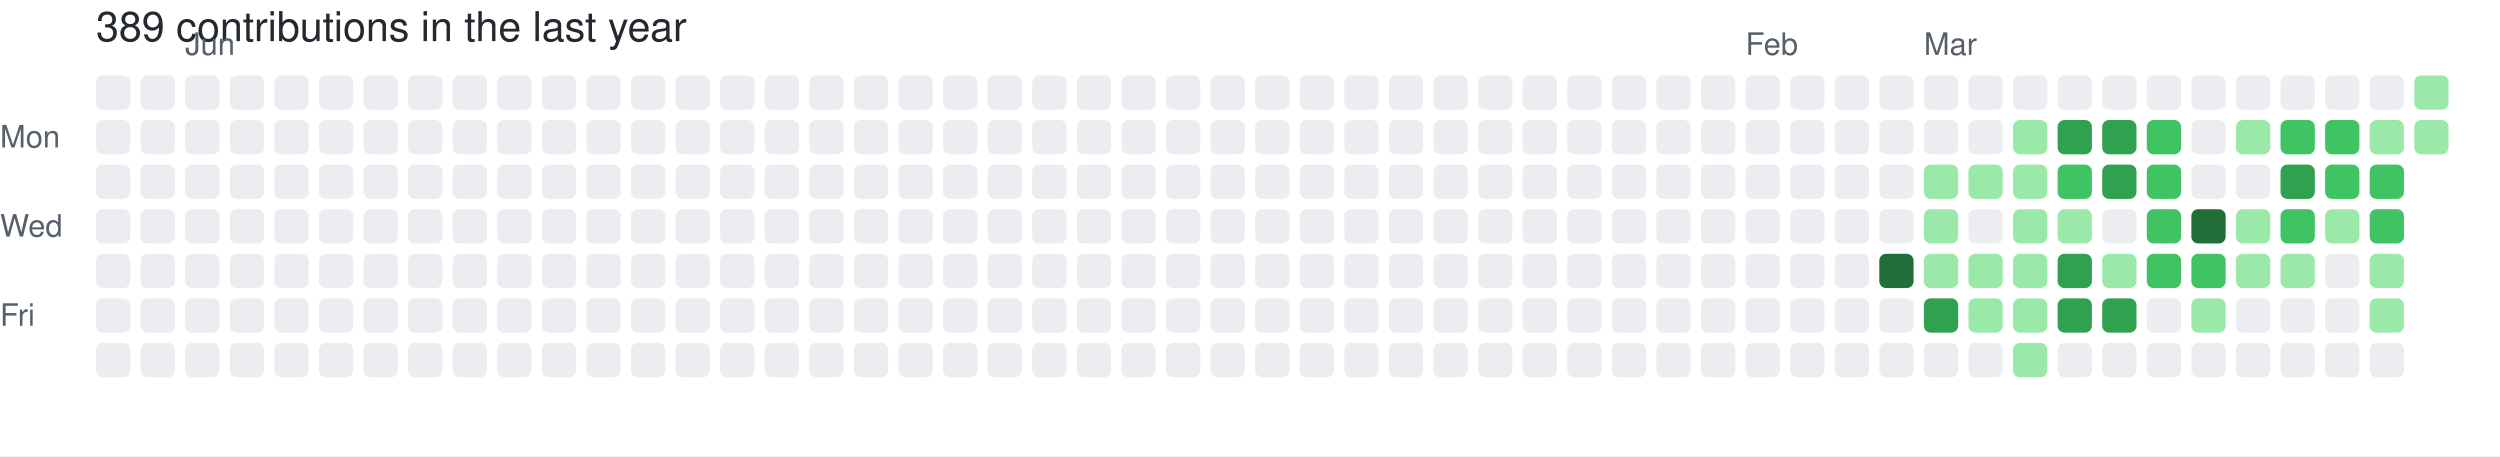
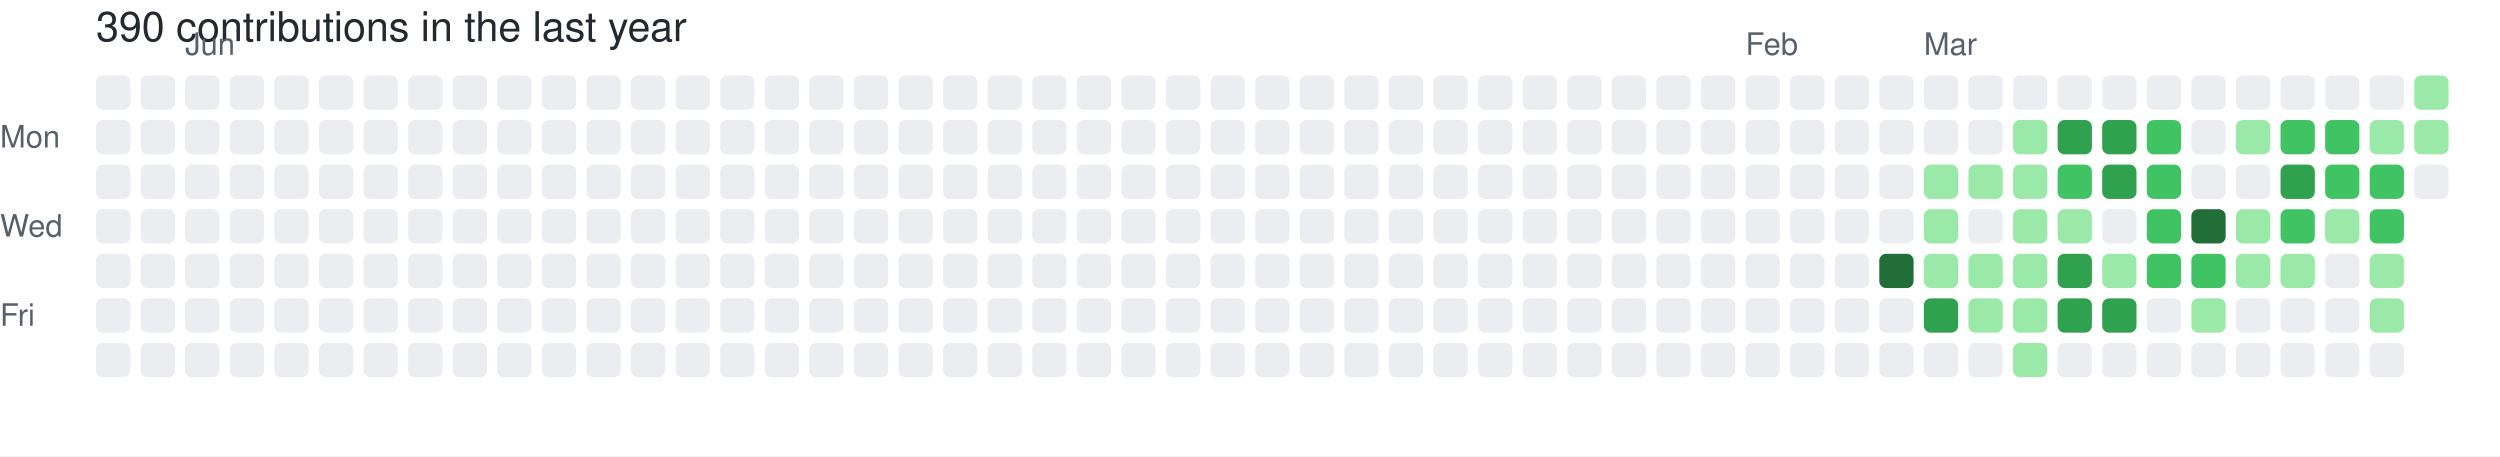
- <svg xmlns="http://www.w3.org/2000/svg" width="729" height="133" viewBox="0 0 729 133" role="img" aria-label="skiliaris made 389 contributions in the last year">
+ <svg xmlns="http://www.w3.org/2000/svg" width="729" height="133" viewBox="0 0 729 133" role="img" aria-label="skiliaris made 390 contributions in the last year">
  <rect width="100%" height="100%" fill="#ffffff" />
  <style>
    text {
      font-family: -apple-system, BlinkMacSystemFont, "Segoe UI", Helvetica, Arial, sans-serif;
      font-size: 9px;
      fill: #57606a;
    }
    .count {
      font-size: 12px;
      fill: #24292f;
    }
  </style>
-   <text x="28" y="12" class="count">389 contributions in the last year</text>
+   <text x="28" y="12" class="count">390 contributions in the last year</text>
  <text x="54" y="16">Jun</text>
  <text x="509" y="16">Feb</text>
  <text x="561" y="16">Mar</text>
  <text x="0" y="43">Mon</text>
  <text x="0" y="69">Wed</text>
  <text x="0" y="95">Fri</text>
  <rect x="28" y="22" width="10" height="10" rx="2" ry="2" fill="#ebedf0">
        </rect>
  <rect x="28" y="35" width="10" height="10" rx="2" ry="2" fill="#ebedf0">
        </rect>
  <rect x="28" y="48" width="10" height="10" rx="2" ry="2" fill="#ebedf0">
        </rect>
  <rect x="28" y="61" width="10" height="10" rx="2" ry="2" fill="#ebedf0">
        </rect>
  <rect x="28" y="74" width="10" height="10" rx="2" ry="2" fill="#ebedf0">
        </rect>
  <rect x="28" y="87" width="10" height="10" rx="2" ry="2" fill="#ebedf0">
        </rect>
  <rect x="28" y="100" width="10" height="10" rx="2" ry="2" fill="#ebedf0">
        </rect>
  <rect x="41" y="22" width="10" height="10" rx="2" ry="2" fill="#ebedf0">
        </rect>
  <rect x="41" y="35" width="10" height="10" rx="2" ry="2" fill="#ebedf0">
        </rect>
  <rect x="41" y="48" width="10" height="10" rx="2" ry="2" fill="#ebedf0">
        </rect>
  <rect x="41" y="61" width="10" height="10" rx="2" ry="2" fill="#ebedf0">
        </rect>
  <rect x="41" y="74" width="10" height="10" rx="2" ry="2" fill="#ebedf0">
        </rect>
  <rect x="41" y="87" width="10" height="10" rx="2" ry="2" fill="#ebedf0">
        </rect>
  <rect x="41" y="100" width="10" height="10" rx="2" ry="2" fill="#ebedf0">
        </rect>
  <rect x="54" y="22" width="10" height="10" rx="2" ry="2" fill="#ebedf0">
        </rect>
  <rect x="54" y="35" width="10" height="10" rx="2" ry="2" fill="#ebedf0">
        </rect>
  <rect x="54" y="48" width="10" height="10" rx="2" ry="2" fill="#ebedf0">
        </rect>
  <rect x="54" y="61" width="10" height="10" rx="2" ry="2" fill="#ebedf0">
        </rect>
  <rect x="54" y="74" width="10" height="10" rx="2" ry="2" fill="#ebedf0">
        </rect>
  <rect x="54" y="87" width="10" height="10" rx="2" ry="2" fill="#ebedf0">
        </rect>
  <rect x="54" y="100" width="10" height="10" rx="2" ry="2" fill="#ebedf0">
        </rect>
  <rect x="67" y="22" width="10" height="10" rx="2" ry="2" fill="#ebedf0">
        </rect>
  <rect x="67" y="35" width="10" height="10" rx="2" ry="2" fill="#ebedf0">
        </rect>
  <rect x="67" y="48" width="10" height="10" rx="2" ry="2" fill="#ebedf0">
        </rect>
  <rect x="67" y="61" width="10" height="10" rx="2" ry="2" fill="#ebedf0">
        </rect>
  <rect x="67" y="74" width="10" height="10" rx="2" ry="2" fill="#ebedf0">
        </rect>
  <rect x="67" y="87" width="10" height="10" rx="2" ry="2" fill="#ebedf0">
        </rect>
  <rect x="67" y="100" width="10" height="10" rx="2" ry="2" fill="#ebedf0">
        </rect>
  <rect x="80" y="22" width="10" height="10" rx="2" ry="2" fill="#ebedf0">
        </rect>
  <rect x="80" y="35" width="10" height="10" rx="2" ry="2" fill="#ebedf0">
        </rect>
  <rect x="80" y="48" width="10" height="10" rx="2" ry="2" fill="#ebedf0">
        </rect>
  <rect x="80" y="61" width="10" height="10" rx="2" ry="2" fill="#ebedf0">
        </rect>
  <rect x="80" y="74" width="10" height="10" rx="2" ry="2" fill="#ebedf0">
        </rect>
  <rect x="80" y="87" width="10" height="10" rx="2" ry="2" fill="#ebedf0">
        </rect>
  <rect x="80" y="100" width="10" height="10" rx="2" ry="2" fill="#ebedf0">
        </rect>
  <rect x="93" y="22" width="10" height="10" rx="2" ry="2" fill="#ebedf0">
        </rect>
  <rect x="93" y="35" width="10" height="10" rx="2" ry="2" fill="#ebedf0">
        </rect>
  <rect x="93" y="48" width="10" height="10" rx="2" ry="2" fill="#ebedf0">
        </rect>
  <rect x="93" y="61" width="10" height="10" rx="2" ry="2" fill="#ebedf0">
        </rect>
  <rect x="93" y="74" width="10" height="10" rx="2" ry="2" fill="#ebedf0">
        </rect>
  <rect x="93" y="87" width="10" height="10" rx="2" ry="2" fill="#ebedf0">
        </rect>
  <rect x="93" y="100" width="10" height="10" rx="2" ry="2" fill="#ebedf0">
        </rect>
  <rect x="106" y="22" width="10" height="10" rx="2" ry="2" fill="#ebedf0">
        </rect>
  <rect x="106" y="35" width="10" height="10" rx="2" ry="2" fill="#ebedf0">
        </rect>
  <rect x="106" y="48" width="10" height="10" rx="2" ry="2" fill="#ebedf0">
        </rect>
  <rect x="106" y="61" width="10" height="10" rx="2" ry="2" fill="#ebedf0">
        </rect>
  <rect x="106" y="74" width="10" height="10" rx="2" ry="2" fill="#ebedf0">
        </rect>
  <rect x="106" y="87" width="10" height="10" rx="2" ry="2" fill="#ebedf0">
        </rect>
  <rect x="106" y="100" width="10" height="10" rx="2" ry="2" fill="#ebedf0">
        </rect>
  <rect x="119" y="22" width="10" height="10" rx="2" ry="2" fill="#ebedf0">
        </rect>
  <rect x="119" y="35" width="10" height="10" rx="2" ry="2" fill="#ebedf0">
        </rect>
  <rect x="119" y="48" width="10" height="10" rx="2" ry="2" fill="#ebedf0">
        </rect>
  <rect x="119" y="61" width="10" height="10" rx="2" ry="2" fill="#ebedf0">
        </rect>
  <rect x="119" y="74" width="10" height="10" rx="2" ry="2" fill="#ebedf0">
        </rect>
  <rect x="119" y="87" width="10" height="10" rx="2" ry="2" fill="#ebedf0">
        </rect>
  <rect x="119" y="100" width="10" height="10" rx="2" ry="2" fill="#ebedf0">
        </rect>
  <rect x="132" y="22" width="10" height="10" rx="2" ry="2" fill="#ebedf0">
        </rect>
  <rect x="132" y="35" width="10" height="10" rx="2" ry="2" fill="#ebedf0">
        </rect>
  <rect x="132" y="48" width="10" height="10" rx="2" ry="2" fill="#ebedf0">
        </rect>
  <rect x="132" y="61" width="10" height="10" rx="2" ry="2" fill="#ebedf0">
        </rect>
  <rect x="132" y="74" width="10" height="10" rx="2" ry="2" fill="#ebedf0">
        </rect>
  <rect x="132" y="87" width="10" height="10" rx="2" ry="2" fill="#ebedf0">
        </rect>
  <rect x="132" y="100" width="10" height="10" rx="2" ry="2" fill="#ebedf0">
        </rect>
  <rect x="145" y="22" width="10" height="10" rx="2" ry="2" fill="#ebedf0">
        </rect>
  <rect x="145" y="35" width="10" height="10" rx="2" ry="2" fill="#ebedf0">
        </rect>
  <rect x="145" y="48" width="10" height="10" rx="2" ry="2" fill="#ebedf0">
        </rect>
  <rect x="145" y="61" width="10" height="10" rx="2" ry="2" fill="#ebedf0">
        </rect>
  <rect x="145" y="74" width="10" height="10" rx="2" ry="2" fill="#ebedf0">
        </rect>
  <rect x="145" y="87" width="10" height="10" rx="2" ry="2" fill="#ebedf0">
        </rect>
  <rect x="145" y="100" width="10" height="10" rx="2" ry="2" fill="#ebedf0">
        </rect>
  <rect x="158" y="22" width="10" height="10" rx="2" ry="2" fill="#ebedf0">
        </rect>
  <rect x="158" y="35" width="10" height="10" rx="2" ry="2" fill="#ebedf0">
        </rect>
  <rect x="158" y="48" width="10" height="10" rx="2" ry="2" fill="#ebedf0">
        </rect>
  <rect x="158" y="61" width="10" height="10" rx="2" ry="2" fill="#ebedf0">
        </rect>
  <rect x="158" y="74" width="10" height="10" rx="2" ry="2" fill="#ebedf0">
        </rect>
  <rect x="158" y="87" width="10" height="10" rx="2" ry="2" fill="#ebedf0">
        </rect>
  <rect x="158" y="100" width="10" height="10" rx="2" ry="2" fill="#ebedf0">
        </rect>
  <rect x="171" y="22" width="10" height="10" rx="2" ry="2" fill="#ebedf0">
        </rect>
  <rect x="171" y="35" width="10" height="10" rx="2" ry="2" fill="#ebedf0">
        </rect>
  <rect x="171" y="48" width="10" height="10" rx="2" ry="2" fill="#ebedf0">
        </rect>
  <rect x="171" y="61" width="10" height="10" rx="2" ry="2" fill="#ebedf0">
        </rect>
  <rect x="171" y="74" width="10" height="10" rx="2" ry="2" fill="#ebedf0">
        </rect>
  <rect x="171" y="87" width="10" height="10" rx="2" ry="2" fill="#ebedf0">
        </rect>
  <rect x="171" y="100" width="10" height="10" rx="2" ry="2" fill="#ebedf0">
        </rect>
  <rect x="184" y="22" width="10" height="10" rx="2" ry="2" fill="#ebedf0">
        </rect>
  <rect x="184" y="35" width="10" height="10" rx="2" ry="2" fill="#ebedf0">
        </rect>
  <rect x="184" y="48" width="10" height="10" rx="2" ry="2" fill="#ebedf0">
        </rect>
  <rect x="184" y="61" width="10" height="10" rx="2" ry="2" fill="#ebedf0">
        </rect>
  <rect x="184" y="74" width="10" height="10" rx="2" ry="2" fill="#ebedf0">
        </rect>
  <rect x="184" y="87" width="10" height="10" rx="2" ry="2" fill="#ebedf0">
        </rect>
  <rect x="184" y="100" width="10" height="10" rx="2" ry="2" fill="#ebedf0">
        </rect>
  <rect x="197" y="22" width="10" height="10" rx="2" ry="2" fill="#ebedf0">
        </rect>
  <rect x="197" y="35" width="10" height="10" rx="2" ry="2" fill="#ebedf0">
        </rect>
  <rect x="197" y="48" width="10" height="10" rx="2" ry="2" fill="#ebedf0">
        </rect>
  <rect x="197" y="61" width="10" height="10" rx="2" ry="2" fill="#ebedf0">
        </rect>
  <rect x="197" y="74" width="10" height="10" rx="2" ry="2" fill="#ebedf0">
        </rect>
  <rect x="197" y="87" width="10" height="10" rx="2" ry="2" fill="#ebedf0">
        </rect>
  <rect x="197" y="100" width="10" height="10" rx="2" ry="2" fill="#ebedf0">
        </rect>
  <rect x="210" y="22" width="10" height="10" rx="2" ry="2" fill="#ebedf0">
        </rect>
  <rect x="210" y="35" width="10" height="10" rx="2" ry="2" fill="#ebedf0">
        </rect>
  <rect x="210" y="48" width="10" height="10" rx="2" ry="2" fill="#ebedf0">
        </rect>
  <rect x="210" y="61" width="10" height="10" rx="2" ry="2" fill="#ebedf0">
        </rect>
  <rect x="210" y="74" width="10" height="10" rx="2" ry="2" fill="#ebedf0">
        </rect>
  <rect x="210" y="87" width="10" height="10" rx="2" ry="2" fill="#ebedf0">
        </rect>
  <rect x="210" y="100" width="10" height="10" rx="2" ry="2" fill="#ebedf0">
        </rect>
  <rect x="223" y="22" width="10" height="10" rx="2" ry="2" fill="#ebedf0">
        </rect>
  <rect x="223" y="35" width="10" height="10" rx="2" ry="2" fill="#ebedf0">
        </rect>
  <rect x="223" y="48" width="10" height="10" rx="2" ry="2" fill="#ebedf0">
        </rect>
  <rect x="223" y="61" width="10" height="10" rx="2" ry="2" fill="#ebedf0">
        </rect>
  <rect x="223" y="74" width="10" height="10" rx="2" ry="2" fill="#ebedf0">
        </rect>
  <rect x="223" y="87" width="10" height="10" rx="2" ry="2" fill="#ebedf0">
        </rect>
  <rect x="223" y="100" width="10" height="10" rx="2" ry="2" fill="#ebedf0">
        </rect>
  <rect x="236" y="22" width="10" height="10" rx="2" ry="2" fill="#ebedf0">
        </rect>
  <rect x="236" y="35" width="10" height="10" rx="2" ry="2" fill="#ebedf0">
        </rect>
  <rect x="236" y="48" width="10" height="10" rx="2" ry="2" fill="#ebedf0">
        </rect>
  <rect x="236" y="61" width="10" height="10" rx="2" ry="2" fill="#ebedf0">
        </rect>
  <rect x="236" y="74" width="10" height="10" rx="2" ry="2" fill="#ebedf0">
        </rect>
  <rect x="236" y="87" width="10" height="10" rx="2" ry="2" fill="#ebedf0">
        </rect>
  <rect x="236" y="100" width="10" height="10" rx="2" ry="2" fill="#ebedf0">
        </rect>
  <rect x="249" y="22" width="10" height="10" rx="2" ry="2" fill="#ebedf0">
        </rect>
  <rect x="249" y="35" width="10" height="10" rx="2" ry="2" fill="#ebedf0">
        </rect>
  <rect x="249" y="48" width="10" height="10" rx="2" ry="2" fill="#ebedf0">
        </rect>
  <rect x="249" y="61" width="10" height="10" rx="2" ry="2" fill="#ebedf0">
        </rect>
  <rect x="249" y="74" width="10" height="10" rx="2" ry="2" fill="#ebedf0">
        </rect>
  <rect x="249" y="87" width="10" height="10" rx="2" ry="2" fill="#ebedf0">
        </rect>
  <rect x="249" y="100" width="10" height="10" rx="2" ry="2" fill="#ebedf0">
        </rect>
  <rect x="262" y="22" width="10" height="10" rx="2" ry="2" fill="#ebedf0">
        </rect>
  <rect x="262" y="35" width="10" height="10" rx="2" ry="2" fill="#ebedf0">
        </rect>
  <rect x="262" y="48" width="10" height="10" rx="2" ry="2" fill="#ebedf0">
        </rect>
  <rect x="262" y="61" width="10" height="10" rx="2" ry="2" fill="#ebedf0">
        </rect>
  <rect x="262" y="74" width="10" height="10" rx="2" ry="2" fill="#ebedf0">
        </rect>
  <rect x="262" y="87" width="10" height="10" rx="2" ry="2" fill="#ebedf0">
        </rect>
  <rect x="262" y="100" width="10" height="10" rx="2" ry="2" fill="#ebedf0">
        </rect>
  <rect x="275" y="22" width="10" height="10" rx="2" ry="2" fill="#ebedf0">
        </rect>
  <rect x="275" y="35" width="10" height="10" rx="2" ry="2" fill="#ebedf0">
        </rect>
  <rect x="275" y="48" width="10" height="10" rx="2" ry="2" fill="#ebedf0">
        </rect>
  <rect x="275" y="61" width="10" height="10" rx="2" ry="2" fill="#ebedf0">
        </rect>
  <rect x="275" y="74" width="10" height="10" rx="2" ry="2" fill="#ebedf0">
        </rect>
  <rect x="275" y="87" width="10" height="10" rx="2" ry="2" fill="#ebedf0">
        </rect>
  <rect x="275" y="100" width="10" height="10" rx="2" ry="2" fill="#ebedf0">
        </rect>
  <rect x="288" y="22" width="10" height="10" rx="2" ry="2" fill="#ebedf0">
        </rect>
  <rect x="288" y="35" width="10" height="10" rx="2" ry="2" fill="#ebedf0">
        </rect>
  <rect x="288" y="48" width="10" height="10" rx="2" ry="2" fill="#ebedf0">
        </rect>
  <rect x="288" y="61" width="10" height="10" rx="2" ry="2" fill="#ebedf0">
        </rect>
  <rect x="288" y="74" width="10" height="10" rx="2" ry="2" fill="#ebedf0">
        </rect>
  <rect x="288" y="87" width="10" height="10" rx="2" ry="2" fill="#ebedf0">
        </rect>
  <rect x="288" y="100" width="10" height="10" rx="2" ry="2" fill="#ebedf0">
        </rect>
  <rect x="301" y="22" width="10" height="10" rx="2" ry="2" fill="#ebedf0">
        </rect>
  <rect x="301" y="35" width="10" height="10" rx="2" ry="2" fill="#ebedf0">
        </rect>
  <rect x="301" y="48" width="10" height="10" rx="2" ry="2" fill="#ebedf0">
        </rect>
  <rect x="301" y="61" width="10" height="10" rx="2" ry="2" fill="#ebedf0">
        </rect>
  <rect x="301" y="74" width="10" height="10" rx="2" ry="2" fill="#ebedf0">
        </rect>
  <rect x="301" y="87" width="10" height="10" rx="2" ry="2" fill="#ebedf0">
        </rect>
  <rect x="301" y="100" width="10" height="10" rx="2" ry="2" fill="#ebedf0">
        </rect>
  <rect x="314" y="22" width="10" height="10" rx="2" ry="2" fill="#ebedf0">
        </rect>
  <rect x="314" y="35" width="10" height="10" rx="2" ry="2" fill="#ebedf0">
        </rect>
  <rect x="314" y="48" width="10" height="10" rx="2" ry="2" fill="#ebedf0">
        </rect>
  <rect x="314" y="61" width="10" height="10" rx="2" ry="2" fill="#ebedf0">
        </rect>
  <rect x="314" y="74" width="10" height="10" rx="2" ry="2" fill="#ebedf0">
        </rect>
  <rect x="314" y="87" width="10" height="10" rx="2" ry="2" fill="#ebedf0">
        </rect>
  <rect x="314" y="100" width="10" height="10" rx="2" ry="2" fill="#ebedf0">
        </rect>
  <rect x="327" y="22" width="10" height="10" rx="2" ry="2" fill="#ebedf0">
        </rect>
  <rect x="327" y="35" width="10" height="10" rx="2" ry="2" fill="#ebedf0">
        </rect>
  <rect x="327" y="48" width="10" height="10" rx="2" ry="2" fill="#ebedf0">
        </rect>
  <rect x="327" y="61" width="10" height="10" rx="2" ry="2" fill="#ebedf0">
        </rect>
  <rect x="327" y="74" width="10" height="10" rx="2" ry="2" fill="#ebedf0">
        </rect>
  <rect x="327" y="87" width="10" height="10" rx="2" ry="2" fill="#ebedf0">
        </rect>
  <rect x="327" y="100" width="10" height="10" rx="2" ry="2" fill="#ebedf0">
        </rect>
  <rect x="340" y="22" width="10" height="10" rx="2" ry="2" fill="#ebedf0">
        </rect>
  <rect x="340" y="35" width="10" height="10" rx="2" ry="2" fill="#ebedf0">
        </rect>
  <rect x="340" y="48" width="10" height="10" rx="2" ry="2" fill="#ebedf0">
        </rect>
  <rect x="340" y="61" width="10" height="10" rx="2" ry="2" fill="#ebedf0">
        </rect>
  <rect x="340" y="74" width="10" height="10" rx="2" ry="2" fill="#ebedf0">
        </rect>
  <rect x="340" y="87" width="10" height="10" rx="2" ry="2" fill="#ebedf0">
        </rect>
  <rect x="340" y="100" width="10" height="10" rx="2" ry="2" fill="#ebedf0">
        </rect>
  <rect x="353" y="22" width="10" height="10" rx="2" ry="2" fill="#ebedf0">
        </rect>
  <rect x="353" y="35" width="10" height="10" rx="2" ry="2" fill="#ebedf0">
        </rect>
  <rect x="353" y="48" width="10" height="10" rx="2" ry="2" fill="#ebedf0">
        </rect>
  <rect x="353" y="61" width="10" height="10" rx="2" ry="2" fill="#ebedf0">
        </rect>
  <rect x="353" y="74" width="10" height="10" rx="2" ry="2" fill="#ebedf0">
        </rect>
  <rect x="353" y="87" width="10" height="10" rx="2" ry="2" fill="#ebedf0">
        </rect>
  <rect x="353" y="100" width="10" height="10" rx="2" ry="2" fill="#ebedf0">
        </rect>
  <rect x="366" y="22" width="10" height="10" rx="2" ry="2" fill="#ebedf0">
        </rect>
  <rect x="366" y="35" width="10" height="10" rx="2" ry="2" fill="#ebedf0">
        </rect>
  <rect x="366" y="48" width="10" height="10" rx="2" ry="2" fill="#ebedf0">
        </rect>
  <rect x="366" y="61" width="10" height="10" rx="2" ry="2" fill="#ebedf0">
        </rect>
  <rect x="366" y="74" width="10" height="10" rx="2" ry="2" fill="#ebedf0">
        </rect>
  <rect x="366" y="87" width="10" height="10" rx="2" ry="2" fill="#ebedf0">
        </rect>
  <rect x="366" y="100" width="10" height="10" rx="2" ry="2" fill="#ebedf0">
        </rect>
  <rect x="379" y="22" width="10" height="10" rx="2" ry="2" fill="#ebedf0">
        </rect>
  <rect x="379" y="35" width="10" height="10" rx="2" ry="2" fill="#ebedf0">
        </rect>
  <rect x="379" y="48" width="10" height="10" rx="2" ry="2" fill="#ebedf0">
        </rect>
  <rect x="379" y="61" width="10" height="10" rx="2" ry="2" fill="#ebedf0">
        </rect>
  <rect x="379" y="74" width="10" height="10" rx="2" ry="2" fill="#ebedf0">
        </rect>
  <rect x="379" y="87" width="10" height="10" rx="2" ry="2" fill="#ebedf0">
        </rect>
  <rect x="379" y="100" width="10" height="10" rx="2" ry="2" fill="#ebedf0">
        </rect>
  <rect x="392" y="22" width="10" height="10" rx="2" ry="2" fill="#ebedf0">
        </rect>
  <rect x="392" y="35" width="10" height="10" rx="2" ry="2" fill="#ebedf0">
        </rect>
  <rect x="392" y="48" width="10" height="10" rx="2" ry="2" fill="#ebedf0">
        </rect>
  <rect x="392" y="61" width="10" height="10" rx="2" ry="2" fill="#ebedf0">
        </rect>
  <rect x="392" y="74" width="10" height="10" rx="2" ry="2" fill="#ebedf0">
        </rect>
  <rect x="392" y="87" width="10" height="10" rx="2" ry="2" fill="#ebedf0">
        </rect>
  <rect x="392" y="100" width="10" height="10" rx="2" ry="2" fill="#ebedf0">
        </rect>
  <rect x="405" y="22" width="10" height="10" rx="2" ry="2" fill="#ebedf0">
        </rect>
  <rect x="405" y="35" width="10" height="10" rx="2" ry="2" fill="#ebedf0">
        </rect>
  <rect x="405" y="48" width="10" height="10" rx="2" ry="2" fill="#ebedf0">
        </rect>
  <rect x="405" y="61" width="10" height="10" rx="2" ry="2" fill="#ebedf0">
        </rect>
  <rect x="405" y="74" width="10" height="10" rx="2" ry="2" fill="#ebedf0">
        </rect>
  <rect x="405" y="87" width="10" height="10" rx="2" ry="2" fill="#ebedf0">
        </rect>
  <rect x="405" y="100" width="10" height="10" rx="2" ry="2" fill="#ebedf0">
        </rect>
  <rect x="418" y="22" width="10" height="10" rx="2" ry="2" fill="#ebedf0">
        </rect>
  <rect x="418" y="35" width="10" height="10" rx="2" ry="2" fill="#ebedf0">
        </rect>
  <rect x="418" y="48" width="10" height="10" rx="2" ry="2" fill="#ebedf0">
        </rect>
  <rect x="418" y="61" width="10" height="10" rx="2" ry="2" fill="#ebedf0">
        </rect>
  <rect x="418" y="74" width="10" height="10" rx="2" ry="2" fill="#ebedf0">
        </rect>
  <rect x="418" y="87" width="10" height="10" rx="2" ry="2" fill="#ebedf0">
        </rect>
  <rect x="418" y="100" width="10" height="10" rx="2" ry="2" fill="#ebedf0">
        </rect>
  <rect x="431" y="22" width="10" height="10" rx="2" ry="2" fill="#ebedf0">
        </rect>
  <rect x="431" y="35" width="10" height="10" rx="2" ry="2" fill="#ebedf0">
        </rect>
  <rect x="431" y="48" width="10" height="10" rx="2" ry="2" fill="#ebedf0">
        </rect>
  <rect x="431" y="61" width="10" height="10" rx="2" ry="2" fill="#ebedf0">
        </rect>
  <rect x="431" y="74" width="10" height="10" rx="2" ry="2" fill="#ebedf0">
        </rect>
  <rect x="431" y="87" width="10" height="10" rx="2" ry="2" fill="#ebedf0">
        </rect>
  <rect x="431" y="100" width="10" height="10" rx="2" ry="2" fill="#ebedf0">
        </rect>
  <rect x="444" y="22" width="10" height="10" rx="2" ry="2" fill="#ebedf0">
        </rect>
  <rect x="444" y="35" width="10" height="10" rx="2" ry="2" fill="#ebedf0">
        </rect>
  <rect x="444" y="48" width="10" height="10" rx="2" ry="2" fill="#ebedf0">
        </rect>
  <rect x="444" y="61" width="10" height="10" rx="2" ry="2" fill="#ebedf0">
        </rect>
  <rect x="444" y="74" width="10" height="10" rx="2" ry="2" fill="#ebedf0">
        </rect>
  <rect x="444" y="87" width="10" height="10" rx="2" ry="2" fill="#ebedf0">
        </rect>
  <rect x="444" y="100" width="10" height="10" rx="2" ry="2" fill="#ebedf0">
        </rect>
  <rect x="457" y="22" width="10" height="10" rx="2" ry="2" fill="#ebedf0">
        </rect>
  <rect x="457" y="35" width="10" height="10" rx="2" ry="2" fill="#ebedf0">
        </rect>
  <rect x="457" y="48" width="10" height="10" rx="2" ry="2" fill="#ebedf0">
        </rect>
  <rect x="457" y="61" width="10" height="10" rx="2" ry="2" fill="#ebedf0">
        </rect>
  <rect x="457" y="74" width="10" height="10" rx="2" ry="2" fill="#ebedf0">
        </rect>
  <rect x="457" y="87" width="10" height="10" rx="2" ry="2" fill="#ebedf0">
        </rect>
  <rect x="457" y="100" width="10" height="10" rx="2" ry="2" fill="#ebedf0">
        </rect>
  <rect x="470" y="22" width="10" height="10" rx="2" ry="2" fill="#ebedf0">
        </rect>
  <rect x="470" y="35" width="10" height="10" rx="2" ry="2" fill="#ebedf0">
        </rect>
  <rect x="470" y="48" width="10" height="10" rx="2" ry="2" fill="#ebedf0">
        </rect>
  <rect x="470" y="61" width="10" height="10" rx="2" ry="2" fill="#ebedf0">
        </rect>
  <rect x="470" y="74" width="10" height="10" rx="2" ry="2" fill="#ebedf0">
        </rect>
  <rect x="470" y="87" width="10" height="10" rx="2" ry="2" fill="#ebedf0">
        </rect>
  <rect x="470" y="100" width="10" height="10" rx="2" ry="2" fill="#ebedf0">
        </rect>
  <rect x="483" y="22" width="10" height="10" rx="2" ry="2" fill="#ebedf0">
        </rect>
  <rect x="483" y="35" width="10" height="10" rx="2" ry="2" fill="#ebedf0">
        </rect>
  <rect x="483" y="48" width="10" height="10" rx="2" ry="2" fill="#ebedf0">
        </rect>
  <rect x="483" y="61" width="10" height="10" rx="2" ry="2" fill="#ebedf0">
        </rect>
  <rect x="483" y="74" width="10" height="10" rx="2" ry="2" fill="#ebedf0">
        </rect>
  <rect x="483" y="87" width="10" height="10" rx="2" ry="2" fill="#ebedf0">
        </rect>
  <rect x="483" y="100" width="10" height="10" rx="2" ry="2" fill="#ebedf0">
        </rect>
  <rect x="496" y="22" width="10" height="10" rx="2" ry="2" fill="#ebedf0">
        </rect>
  <rect x="496" y="35" width="10" height="10" rx="2" ry="2" fill="#ebedf0">
        </rect>
  <rect x="496" y="48" width="10" height="10" rx="2" ry="2" fill="#ebedf0">
        </rect>
  <rect x="496" y="61" width="10" height="10" rx="2" ry="2" fill="#ebedf0">
        </rect>
  <rect x="496" y="74" width="10" height="10" rx="2" ry="2" fill="#ebedf0">
        </rect>
  <rect x="496" y="87" width="10" height="10" rx="2" ry="2" fill="#ebedf0">
        </rect>
  <rect x="496" y="100" width="10" height="10" rx="2" ry="2" fill="#ebedf0">
        </rect>
  <rect x="509" y="22" width="10" height="10" rx="2" ry="2" fill="#ebedf0">
        </rect>
  <rect x="509" y="35" width="10" height="10" rx="2" ry="2" fill="#ebedf0">
        </rect>
  <rect x="509" y="48" width="10" height="10" rx="2" ry="2" fill="#ebedf0">
        </rect>
  <rect x="509" y="61" width="10" height="10" rx="2" ry="2" fill="#ebedf0">
        </rect>
  <rect x="509" y="74" width="10" height="10" rx="2" ry="2" fill="#ebedf0">
        </rect>
  <rect x="509" y="87" width="10" height="10" rx="2" ry="2" fill="#ebedf0">
        </rect>
  <rect x="509" y="100" width="10" height="10" rx="2" ry="2" fill="#ebedf0">
        </rect>
  <rect x="522" y="22" width="10" height="10" rx="2" ry="2" fill="#ebedf0">
        </rect>
  <rect x="522" y="35" width="10" height="10" rx="2" ry="2" fill="#ebedf0">
        </rect>
  <rect x="522" y="48" width="10" height="10" rx="2" ry="2" fill="#ebedf0">
        </rect>
  <rect x="522" y="61" width="10" height="10" rx="2" ry="2" fill="#ebedf0">
        </rect>
  <rect x="522" y="74" width="10" height="10" rx="2" ry="2" fill="#ebedf0">
        </rect>
  <rect x="522" y="87" width="10" height="10" rx="2" ry="2" fill="#ebedf0">
        </rect>
  <rect x="522" y="100" width="10" height="10" rx="2" ry="2" fill="#ebedf0">
        </rect>
  <rect x="535" y="22" width="10" height="10" rx="2" ry="2" fill="#ebedf0">
        </rect>
  <rect x="535" y="35" width="10" height="10" rx="2" ry="2" fill="#ebedf0">
        </rect>
  <rect x="535" y="48" width="10" height="10" rx="2" ry="2" fill="#ebedf0">
        </rect>
  <rect x="535" y="61" width="10" height="10" rx="2" ry="2" fill="#ebedf0">
        </rect>
  <rect x="535" y="74" width="10" height="10" rx="2" ry="2" fill="#ebedf0">
        </rect>
  <rect x="535" y="87" width="10" height="10" rx="2" ry="2" fill="#ebedf0">
        </rect>
  <rect x="535" y="100" width="10" height="10" rx="2" ry="2" fill="#ebedf0">
        </rect>
  <rect x="548" y="22" width="10" height="10" rx="2" ry="2" fill="#ebedf0">
        </rect>
  <rect x="548" y="35" width="10" height="10" rx="2" ry="2" fill="#ebedf0">
        </rect>
  <rect x="548" y="48" width="10" height="10" rx="2" ry="2" fill="#ebedf0">
        </rect>
  <rect x="548" y="61" width="10" height="10" rx="2" ry="2" fill="#ebedf0">
        </rect>
  <rect x="548" y="74" width="10" height="10" rx="2" ry="2" fill="#216e39">
        </rect>
  <rect x="548" y="87" width="10" height="10" rx="2" ry="2" fill="#ebedf0">
        </rect>
  <rect x="548" y="100" width="10" height="10" rx="2" ry="2" fill="#ebedf0">
        </rect>
  <rect x="561" y="22" width="10" height="10" rx="2" ry="2" fill="#ebedf0">
        </rect>
  <rect x="561" y="35" width="10" height="10" rx="2" ry="2" fill="#ebedf0">
        </rect>
  <rect x="561" y="48" width="10" height="10" rx="2" ry="2" fill="#9be9a8">
        </rect>
  <rect x="561" y="61" width="10" height="10" rx="2" ry="2" fill="#9be9a8">
        </rect>
  <rect x="561" y="74" width="10" height="10" rx="2" ry="2" fill="#9be9a8">
        </rect>
  <rect x="561" y="87" width="10" height="10" rx="2" ry="2" fill="#30a14e">
        </rect>
  <rect x="561" y="100" width="10" height="10" rx="2" ry="2" fill="#ebedf0">
        </rect>
  <rect x="574" y="22" width="10" height="10" rx="2" ry="2" fill="#ebedf0">
        </rect>
  <rect x="574" y="35" width="10" height="10" rx="2" ry="2" fill="#ebedf0">
        </rect>
  <rect x="574" y="48" width="10" height="10" rx="2" ry="2" fill="#9be9a8">
        </rect>
  <rect x="574" y="61" width="10" height="10" rx="2" ry="2" fill="#ebedf0">
        </rect>
  <rect x="574" y="74" width="10" height="10" rx="2" ry="2" fill="#9be9a8">
        </rect>
  <rect x="574" y="87" width="10" height="10" rx="2" ry="2" fill="#9be9a8">
        </rect>
  <rect x="574" y="100" width="10" height="10" rx="2" ry="2" fill="#ebedf0">
        </rect>
  <rect x="587" y="22" width="10" height="10" rx="2" ry="2" fill="#ebedf0">
        </rect>
  <rect x="587" y="35" width="10" height="10" rx="2" ry="2" fill="#9be9a8">
        </rect>
  <rect x="587" y="48" width="10" height="10" rx="2" ry="2" fill="#9be9a8">
        </rect>
  <rect x="587" y="61" width="10" height="10" rx="2" ry="2" fill="#9be9a8">
        </rect>
  <rect x="587" y="74" width="10" height="10" rx="2" ry="2" fill="#9be9a8">
        </rect>
  <rect x="587" y="87" width="10" height="10" rx="2" ry="2" fill="#9be9a8">
        </rect>
  <rect x="587" y="100" width="10" height="10" rx="2" ry="2" fill="#9be9a8">
        </rect>
  <rect x="600" y="22" width="10" height="10" rx="2" ry="2" fill="#ebedf0">
        </rect>
  <rect x="600" y="35" width="10" height="10" rx="2" ry="2" fill="#30a14e">
        </rect>
  <rect x="600" y="48" width="10" height="10" rx="2" ry="2" fill="#40c463">
        </rect>
  <rect x="600" y="61" width="10" height="10" rx="2" ry="2" fill="#9be9a8">
        </rect>
  <rect x="600" y="74" width="10" height="10" rx="2" ry="2" fill="#30a14e">
        </rect>
  <rect x="600" y="87" width="10" height="10" rx="2" ry="2" fill="#30a14e">
        </rect>
  <rect x="600" y="100" width="10" height="10" rx="2" ry="2" fill="#ebedf0">
        </rect>
  <rect x="613" y="22" width="10" height="10" rx="2" ry="2" fill="#ebedf0">
        </rect>
  <rect x="613" y="35" width="10" height="10" rx="2" ry="2" fill="#30a14e">
        </rect>
  <rect x="613" y="48" width="10" height="10" rx="2" ry="2" fill="#30a14e">
        </rect>
  <rect x="613" y="61" width="10" height="10" rx="2" ry="2" fill="#ebedf0">
        </rect>
  <rect x="613" y="74" width="10" height="10" rx="2" ry="2" fill="#9be9a8">
        </rect>
  <rect x="613" y="87" width="10" height="10" rx="2" ry="2" fill="#30a14e">
        </rect>
  <rect x="613" y="100" width="10" height="10" rx="2" ry="2" fill="#ebedf0">
        </rect>
  <rect x="626" y="22" width="10" height="10" rx="2" ry="2" fill="#ebedf0">
        </rect>
  <rect x="626" y="35" width="10" height="10" rx="2" ry="2" fill="#40c463">
        </rect>
  <rect x="626" y="48" width="10" height="10" rx="2" ry="2" fill="#40c463">
        </rect>
  <rect x="626" y="61" width="10" height="10" rx="2" ry="2" fill="#40c463">
        </rect>
  <rect x="626" y="74" width="10" height="10" rx="2" ry="2" fill="#40c463">
        </rect>
  <rect x="626" y="87" width="10" height="10" rx="2" ry="2" fill="#ebedf0">
        </rect>
  <rect x="626" y="100" width="10" height="10" rx="2" ry="2" fill="#ebedf0">
        </rect>
  <rect x="639" y="22" width="10" height="10" rx="2" ry="2" fill="#ebedf0">
        </rect>
  <rect x="639" y="35" width="10" height="10" rx="2" ry="2" fill="#ebedf0">
        </rect>
  <rect x="639" y="48" width="10" height="10" rx="2" ry="2" fill="#ebedf0">
        </rect>
  <rect x="639" y="61" width="10" height="10" rx="2" ry="2" fill="#216e39">
        </rect>
  <rect x="639" y="74" width="10" height="10" rx="2" ry="2" fill="#40c463">
        </rect>
  <rect x="639" y="87" width="10" height="10" rx="2" ry="2" fill="#9be9a8">
        </rect>
  <rect x="639" y="100" width="10" height="10" rx="2" ry="2" fill="#ebedf0">
        </rect>
  <rect x="652" y="22" width="10" height="10" rx="2" ry="2" fill="#ebedf0">
        </rect>
  <rect x="652" y="35" width="10" height="10" rx="2" ry="2" fill="#9be9a8">
        </rect>
  <rect x="652" y="48" width="10" height="10" rx="2" ry="2" fill="#ebedf0">
        </rect>
  <rect x="652" y="61" width="10" height="10" rx="2" ry="2" fill="#9be9a8">
        </rect>
  <rect x="652" y="74" width="10" height="10" rx="2" ry="2" fill="#9be9a8">
        </rect>
  <rect x="652" y="87" width="10" height="10" rx="2" ry="2" fill="#ebedf0">
        </rect>
  <rect x="652" y="100" width="10" height="10" rx="2" ry="2" fill="#ebedf0">
        </rect>
  <rect x="665" y="22" width="10" height="10" rx="2" ry="2" fill="#ebedf0">
        </rect>
  <rect x="665" y="35" width="10" height="10" rx="2" ry="2" fill="#40c463">
        </rect>
  <rect x="665" y="48" width="10" height="10" rx="2" ry="2" fill="#30a14e">
        </rect>
  <rect x="665" y="61" width="10" height="10" rx="2" ry="2" fill="#40c463">
        </rect>
  <rect x="665" y="74" width="10" height="10" rx="2" ry="2" fill="#9be9a8">
        </rect>
  <rect x="665" y="87" width="10" height="10" rx="2" ry="2" fill="#ebedf0">
        </rect>
  <rect x="665" y="100" width="10" height="10" rx="2" ry="2" fill="#ebedf0">
        </rect>
  <rect x="678" y="22" width="10" height="10" rx="2" ry="2" fill="#ebedf0">
        </rect>
  <rect x="678" y="35" width="10" height="10" rx="2" ry="2" fill="#40c463">
        </rect>
  <rect x="678" y="48" width="10" height="10" rx="2" ry="2" fill="#40c463">
        </rect>
  <rect x="678" y="61" width="10" height="10" rx="2" ry="2" fill="#9be9a8">
        </rect>
  <rect x="678" y="74" width="10" height="10" rx="2" ry="2" fill="#ebedf0">
        </rect>
  <rect x="678" y="87" width="10" height="10" rx="2" ry="2" fill="#ebedf0">
        </rect>
  <rect x="678" y="100" width="10" height="10" rx="2" ry="2" fill="#ebedf0">
        </rect>
  <rect x="691" y="22" width="10" height="10" rx="2" ry="2" fill="#ebedf0">
        </rect>
  <rect x="691" y="35" width="10" height="10" rx="2" ry="2" fill="#9be9a8">
        </rect>
  <rect x="691" y="48" width="10" height="10" rx="2" ry="2" fill="#40c463">
        </rect>
  <rect x="691" y="61" width="10" height="10" rx="2" ry="2" fill="#40c463">
        </rect>
  <rect x="691" y="74" width="10" height="10" rx="2" ry="2" fill="#9be9a8">
        </rect>
  <rect x="691" y="87" width="10" height="10" rx="2" ry="2" fill="#9be9a8">
        </rect>
  <rect x="691" y="100" width="10" height="10" rx="2" ry="2" fill="#ebedf0">
        </rect>
  <rect x="704" y="22" width="10" height="10" rx="2" ry="2" fill="#9be9a8">
        </rect>
  <rect x="704" y="35" width="10" height="10" rx="2" ry="2" fill="#9be9a8">
        </rect>
+   <rect x="704" y="48" width="10" height="10" rx="2" ry="2" fill="#ebedf0">
+         </rect>
</svg>
